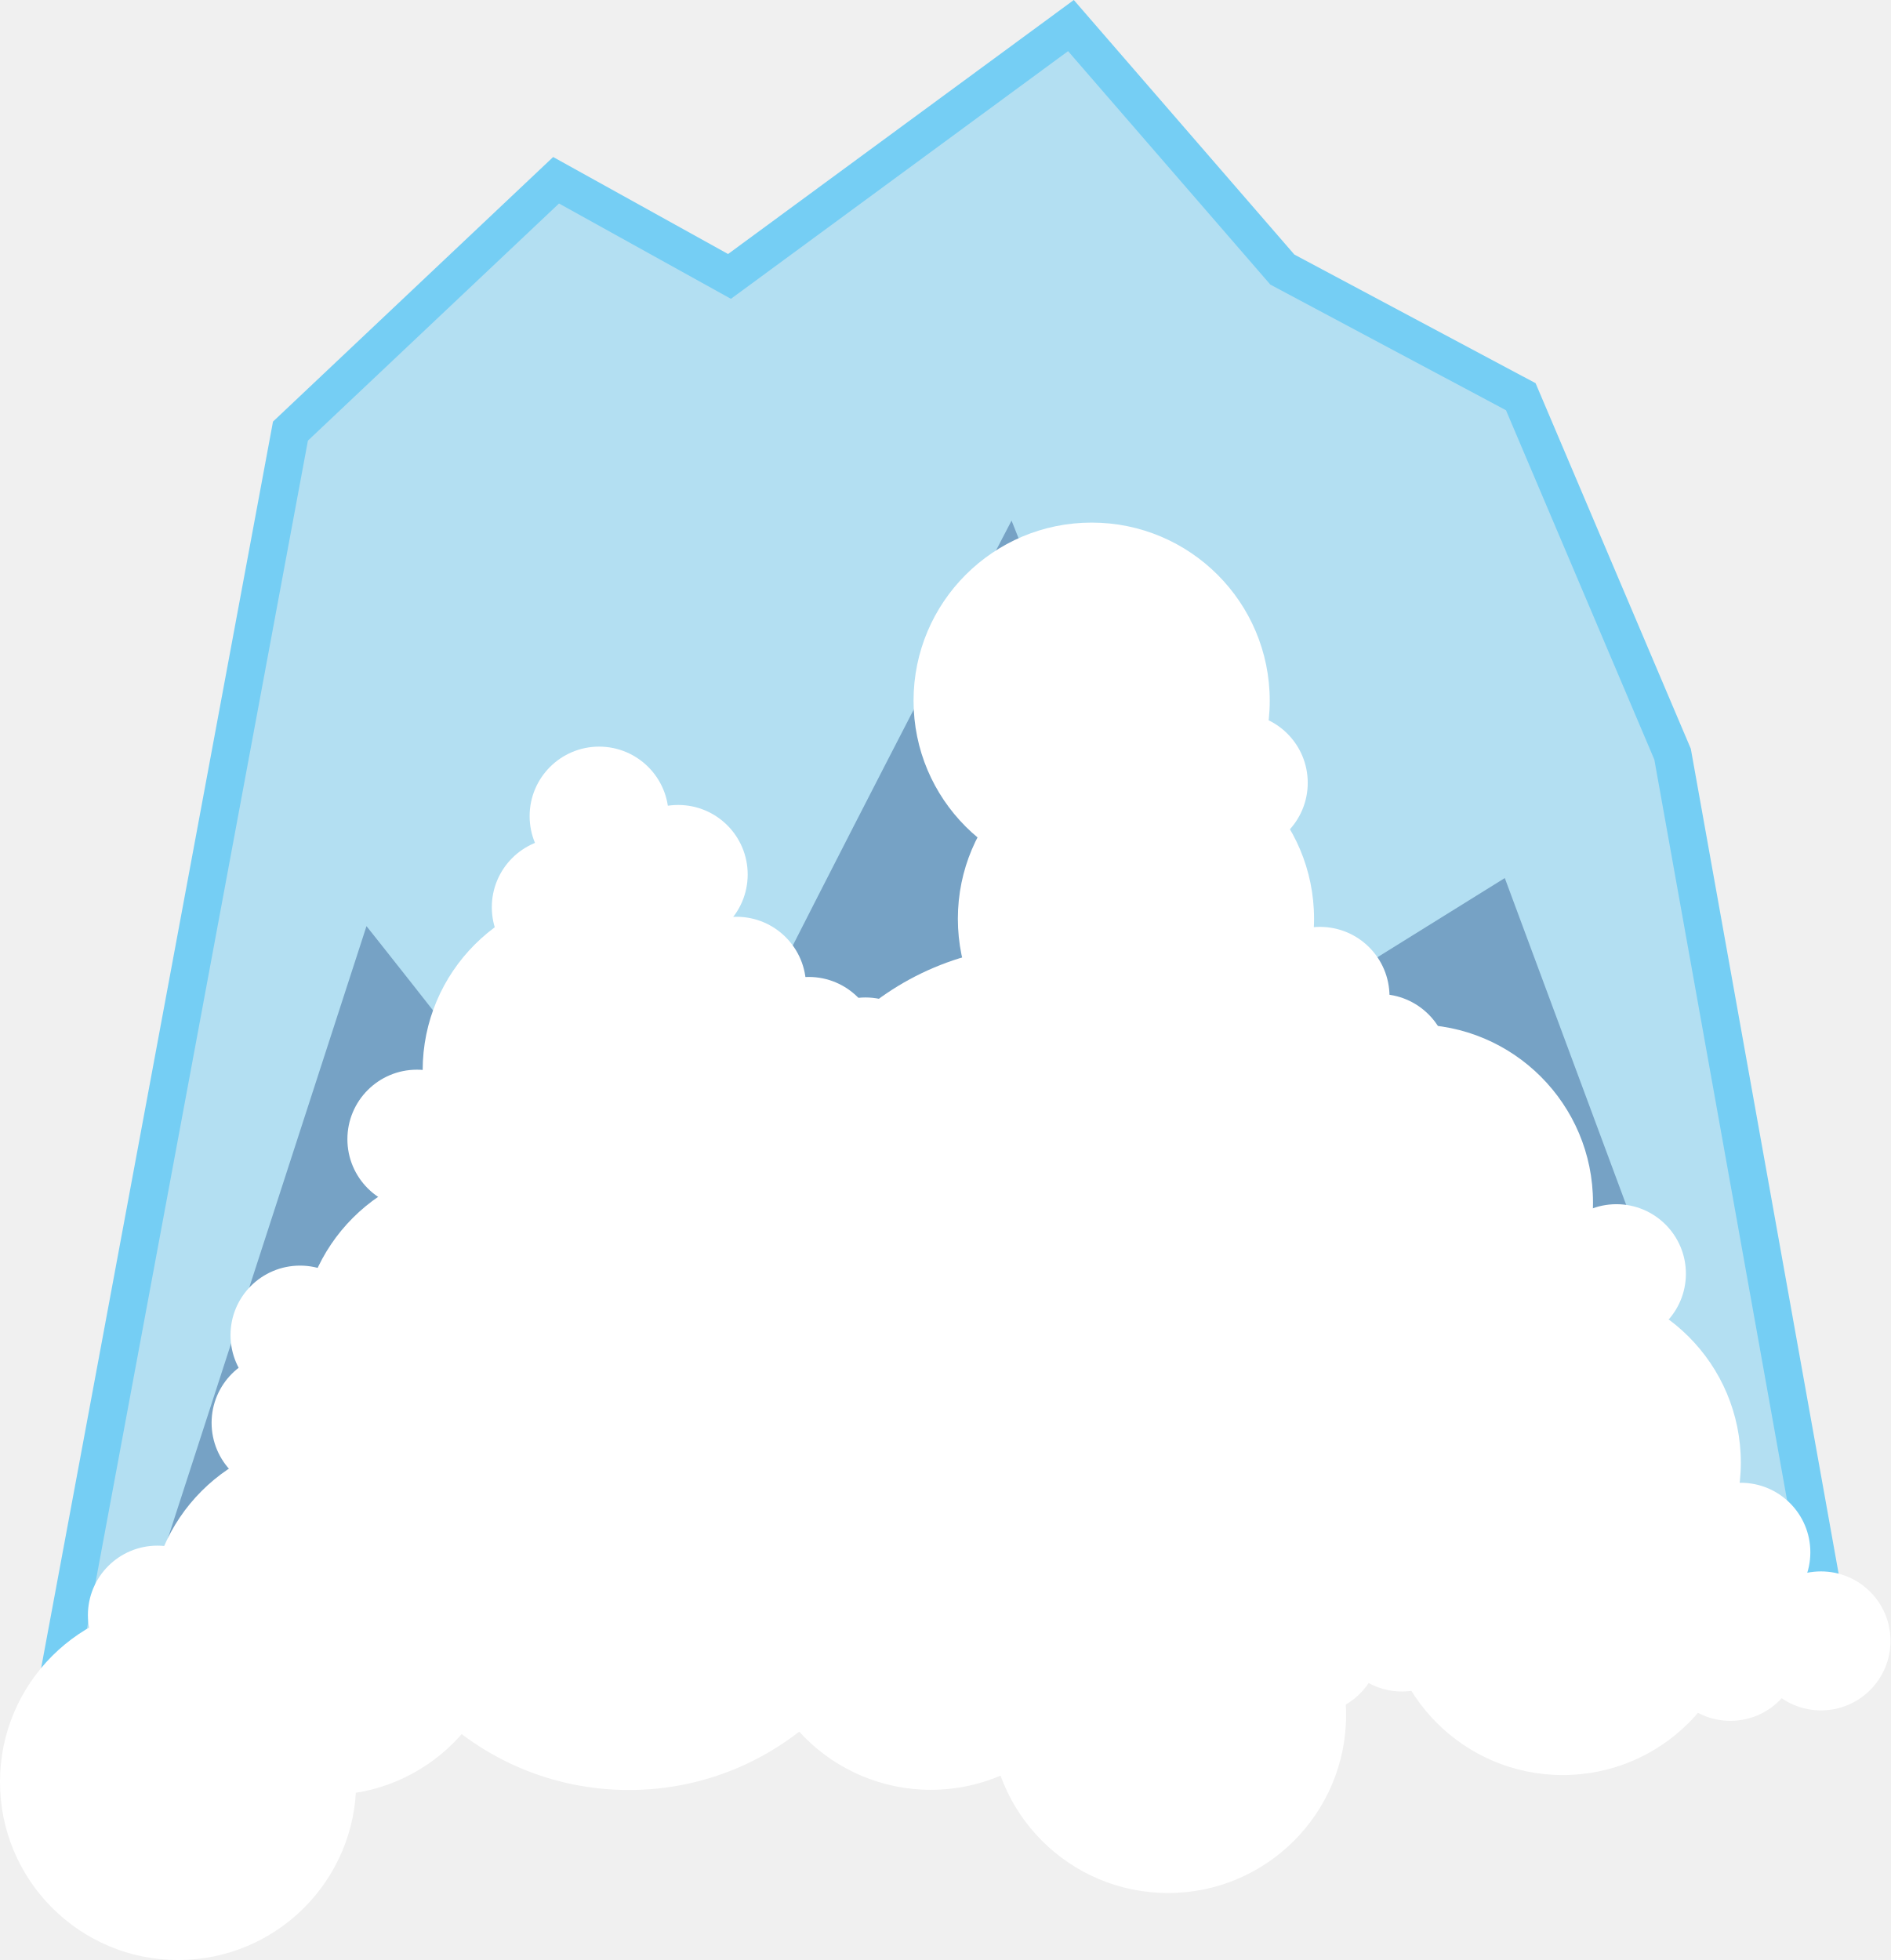
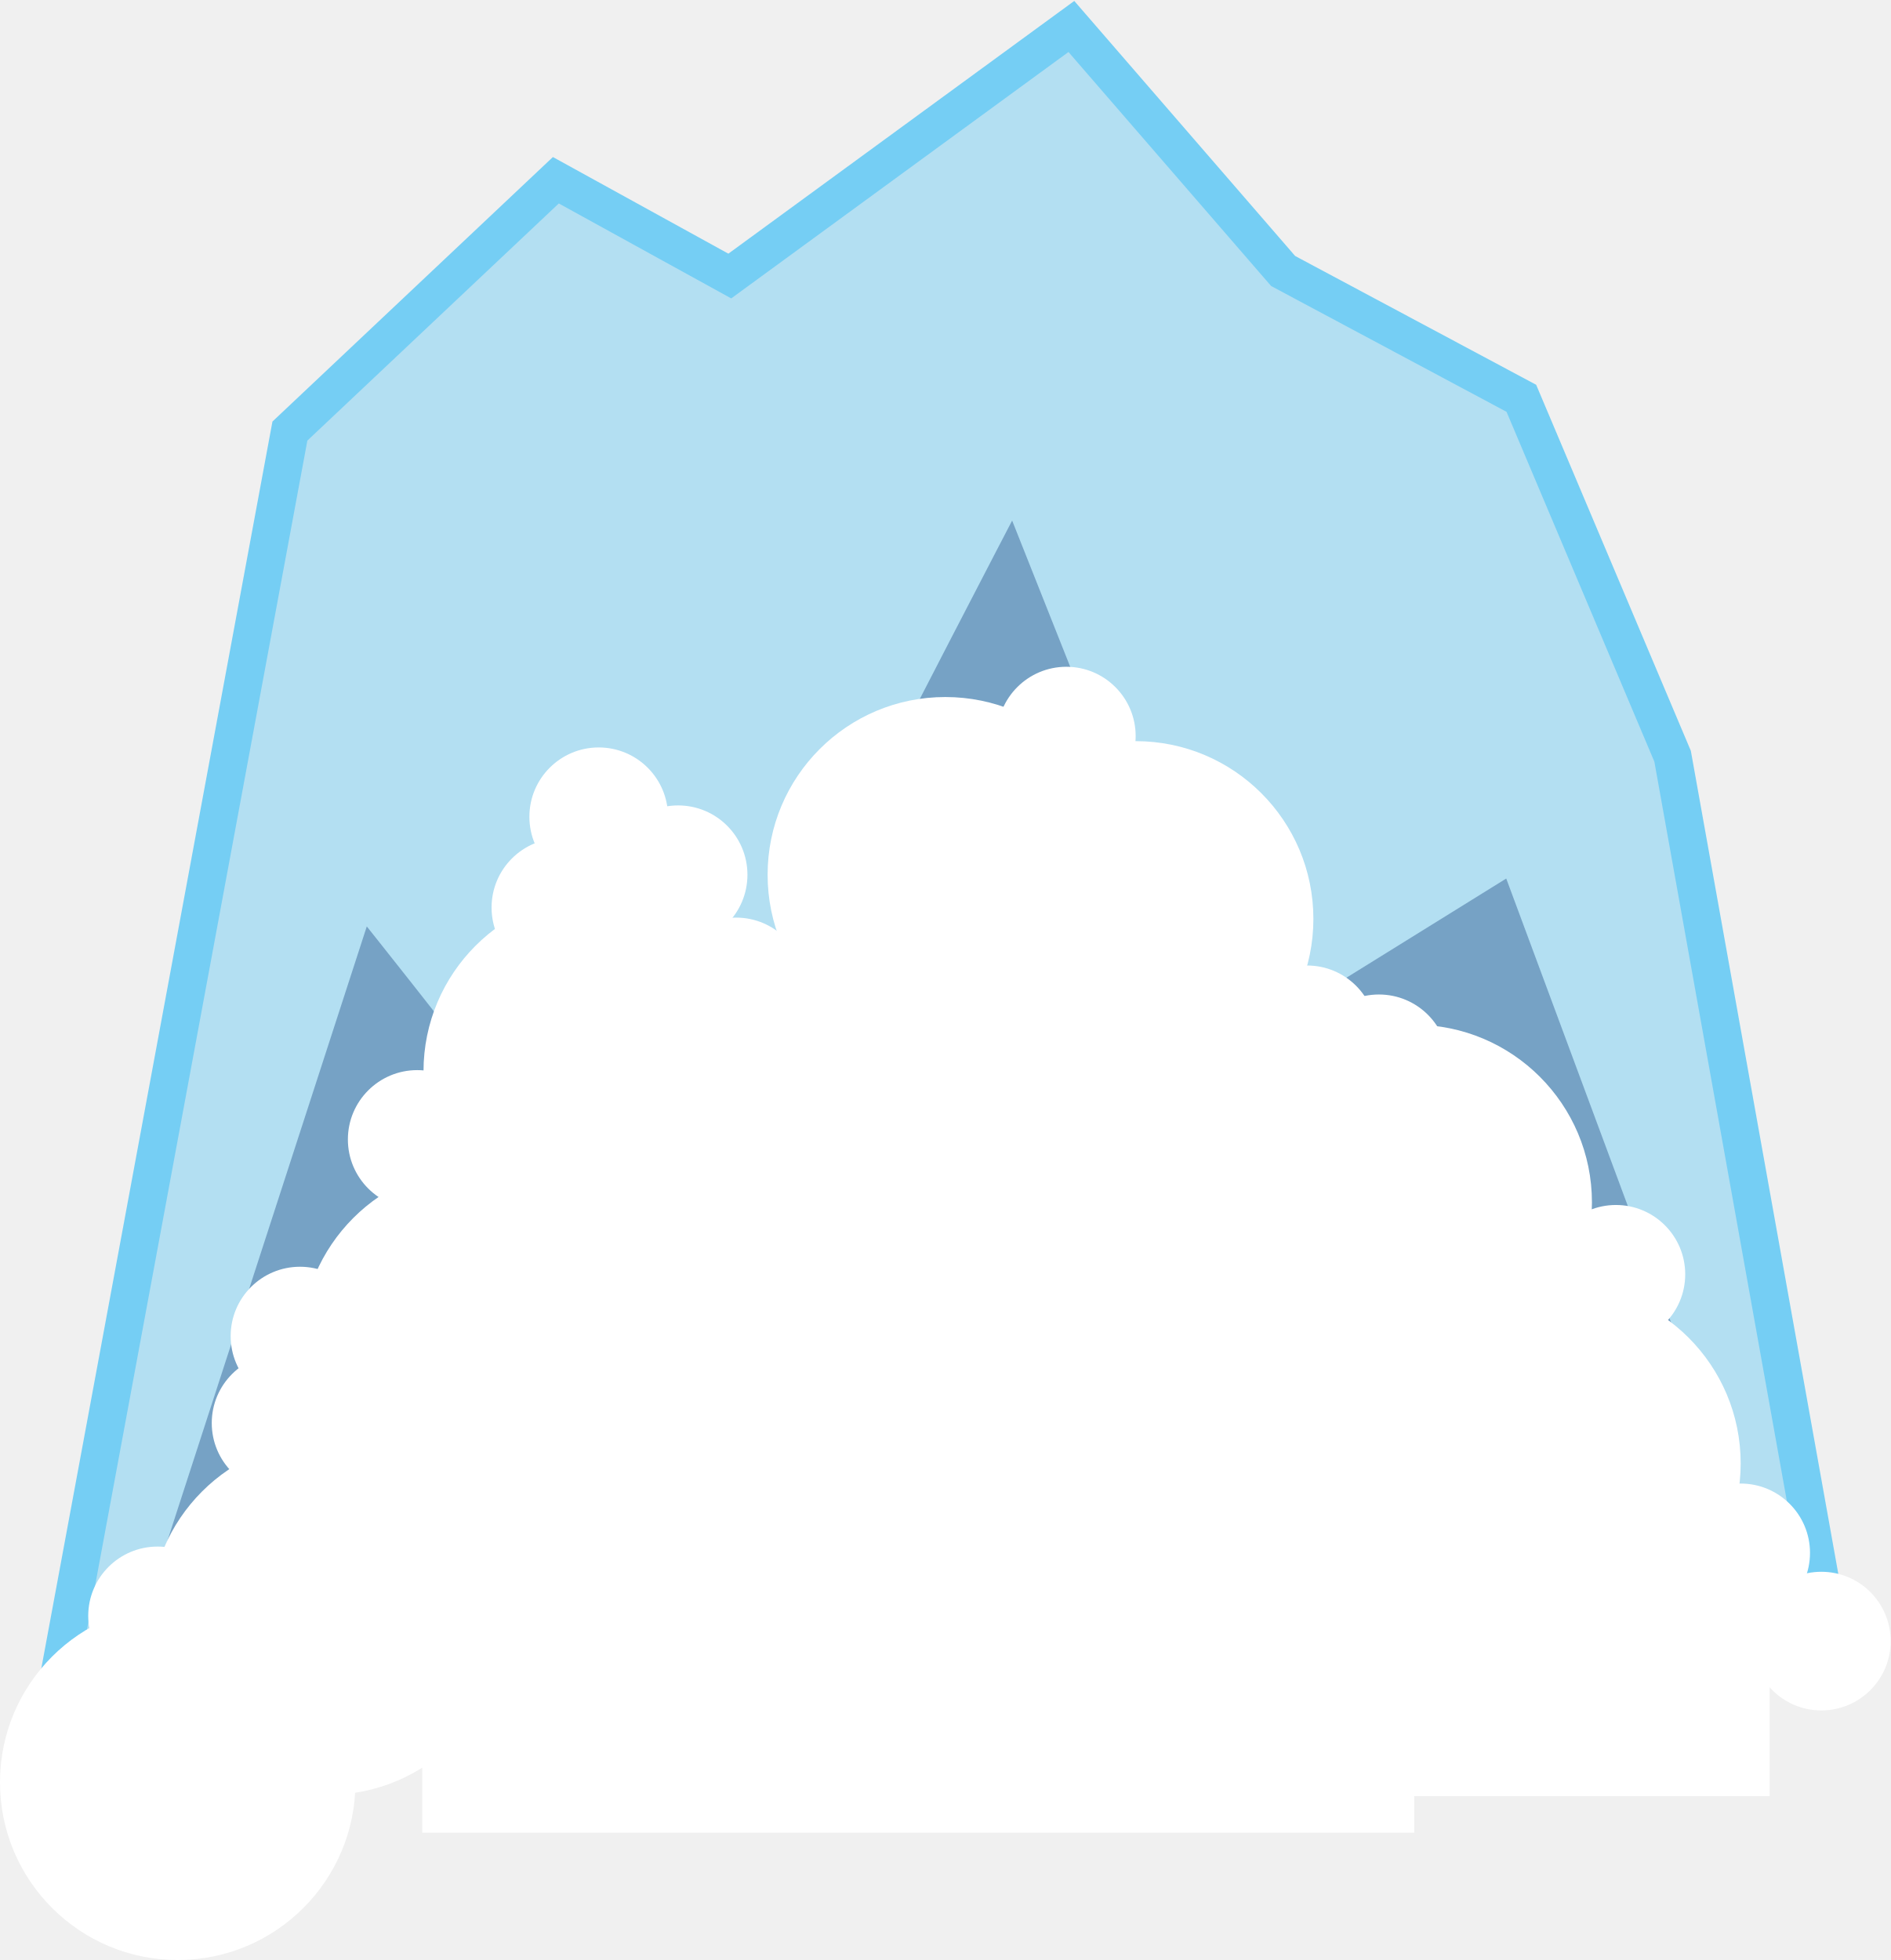
- <svg xmlns="http://www.w3.org/2000/svg" version="1.1" id="Layer_1" x="0px" y="0px" viewBox="34.99 140.899 149.99 155.504" style="enable-background:new 34.99 140.899 149.99 155.504;" xml:space="preserve">
-   <path style="opacity:0.5;fill:#75CEF4;enable-background:new    ;" d="M39.976,272.185l18.059-97.083L79.109,155.2l13.759,7.63  l27.09-19.902l16.773,19.359l18.917,10.087l12.043,28.361l12.901,71.996L39.976,272.185z" />
-   <path style="fill:none;stroke:#75CEF4;stroke-width:3;stroke-miterlimit:10;" d="M39.976,272.185l18.059-97.083L79.109,155.2  l13.759,7.63l27.09-19.902l16.773,19.359l18.917,10.087l12.043,28.361l12.901,71.996L39.976,272.185z" />
-   <path style="opacity:0.36;fill:#0A3575;enable-background:new    ;" d="M45.578,271.371l18.489-56.993  c0,0,22.36,28.089,21.075,28.089c-1.286,0,30.104-60.265,30.104-60.265l16.773,42.263l22.36-13.902l22.788,61.351H43.862" />
+ <svg xmlns="http://www.w3.org/2000/svg" version="1.1" id="Layer_1" x="0px" y="0px" viewBox="35 193.9 150 155.5" enable-background="new 35 193.9 150 155.5" xml:space="preserve">
+   <path opacity="0.5" fill="#75CEF4" enable-background="new    " d="M40,325.2L58,228.1l21.1-19.9l13.8,7.6L120,196l16.8,19.4  l18.9,10.1l12,28.4l12.9,72L40,325.2z" />
+   <path fill="none" stroke="#75CEF4" stroke-width="3" stroke-miterlimit="10" d="M40,325.2L58,228.1l21.1-19.9l13.8,7.6L120,196  l16.8,19.4l18.9,10.1l12,28.4l12.9,72L40,325.2z" />
+   <path opacity="0.36" fill="#0A3575" enable-background="new    " d="M45.6,324.4l18.5-57c0,0,22.4,28.1,21.1,28.1  c-1.3,0,30.1-60.3,30.1-60.3l16.8,42.3l22.4-13.9l22.8,61.4H43.9" />
  <g>
-     <circle style="fill:#FFFFFF;" cx="60.979" cy="269.185" r="14.13" />
-     <circle style="fill:#FFFFFF;" cx="49.12" cy="282.273" r="14.13" />
-     <circle style="fill:#FFFFFF;" cx="108.842" cy="268.77" r="14.13" />
-     <circle style="fill:#FFFFFF;" cx="72.98" cy="247.511" r="14.13" />
-     <circle style="fill:#FFFFFF;" cx="82.654" cy="225.823" r="14.13" />
-     <circle style="fill:#FFFFFF;" cx="127.658" cy="276.958" r="14.13" />
-     <circle style="fill:#FFFFFF;" cx="84.881" cy="260.869" r="22.046" />
-     <circle style="fill:#FFFFFF;" cx="99.198" cy="249.826" r="22.046" />
-     <circle style="fill:#FFFFFF;" cx="57.292" cy="253.784" r="5.514" />
-     <circle style="fill:#FFFFFF;" cx="47.478" cy="269.043" r="5.514" />
-     <circle style="fill:#FFFFFF;" cx="58.793" cy="246.825" r="5.514" />
-     <circle style="fill:#FFFFFF;" cx="88.797" cy="210.278" r="5.514" />
-     <circle style="fill:#FFFFFF;" cx="82.524" cy="205.649" r="5.514" />
-     <circle style="fill:#FFFFFF;" cx="68.066" cy="231.281" r="5.514" />
-     <circle style="fill:#FFFFFF;" cx="79.524" cy="212.878" r="5.514" />
-     <circle style="fill:#FFFFFF;" cx="99.154" cy="223.923" r="5.514" />
-     <circle style="fill:#FFFFFF;" cx="93.426" cy="219.15" r="5.514" />
-     <circle style="fill:#FFFFFF;" cx="109.786" cy="230.465" r="5.514" />
-     <circle style="fill:#FFFFFF;" cx="103.655" cy="225.551" r="5.514" />
-     <circle style="fill:#FFFFFF;" cx="122.058" cy="259.099" r="5.514" />
-     <circle style="fill:#FFFFFF;" cx="129.831" cy="263.598" r="5.514" />
-     <circle style="fill:#FFFFFF;" cx="118.786" cy="250.512" r="5.514" />
-     <circle style="fill:#FFFFFF;" cx="125.116" cy="213.793" r="14.13" />
-     <circle style="fill:#FFFFFF;" cx="121.6" cy="196.491" r="14.13" />
-     <circle style="fill:#FFFFFF;" cx="97.111" cy="252.597" r="14.13" />
-     <circle style="fill:#FFFFFF;" cx="147.247" cy="236.31" r="14.13" />
-     <circle style="fill:#FFFFFF;" cx="158.976" cy="267.6" r="14.13" />
-     <circle style="fill:#FFFFFF;" cx="158.976" cy="256.941" r="14.13" />
-     <circle style="fill:#FFFFFF;" cx="138.917" cy="258.541" r="14.13" />
-     <circle style="fill:#FFFFFF;" cx="79.367" cy="262.912" r="14.13" />
-     <circle style="fill:#FFFFFF;" cx="117.672" cy="237.982" r="22.046" />
-     <circle style="fill:#FFFFFF;" cx="118.085" cy="256.056" r="22.046" />
-     <circle style="fill:#FFFFFF;" cx="127.416" cy="239.954" r="22.046" />
-     <circle style="fill:#FFFFFF;" cx="139.718" cy="219.951" r="5.514" />
-     <circle style="fill:#FFFFFF;" cx="133.231" cy="203.006" r="5.514" />
-     <circle style="fill:#FFFFFF;" cx="144.433" cy="225.28" r="5.514" />
-     <circle style="fill:#FFFFFF;" cx="156.105" cy="271.086" r="5.514" />
-     <circle style="fill:#FFFFFF;" cx="179.466" cy="271.086" r="5.514" />
-     <circle style="fill:#FFFFFF;" cx="163.234" cy="241.953" r="5.514" />
-     <circle style="fill:#FFFFFF;" cx="172.278" cy="271.914" r="5.514" />
-     <circle style="fill:#FFFFFF;" cx="173.107" cy="264.055" r="5.514" />
-     <circle style="fill:#FFFFFF;" cx="138.988" cy="271.371" r="5.514" />
-     <circle style="fill:#FFFFFF;" cx="146.218" cy="269.586" r="5.514" />
-     <circle style="fill:#FFFFFF;" cx="127.416" cy="276.057" r="5.514" />
-     <circle style="fill:#FFFFFF;" cx="135.003" cy="274.028" r="5.514" />
-     <circle style="fill:#FFFFFF;" cx="97.069" cy="268.986" r="5.514" />
-     <circle style="fill:#FFFFFF;" cx="88.839" cy="272.585" r="5.514" />
-     <circle style="fill:#FFFFFF;" cx="105.927" cy="271.442" r="5.514" />
+     <circle fill="#FFFFFF" cx="61" cy="322.2" r="14.1" />
+     <circle fill="#FFFFFF" cx="49.1" cy="335.3" r="14.1" />
+     <circle fill="#FFFFFF" cx="73" cy="300.5" r="14.1" />
+     <circle fill="#FFFFFF" cx="82.7" cy="278.9" r="14.1" />
+     <circle fill="#FFFFFF" cx="57.3" cy="306.8" r="5.5" />
+     <circle fill="#FFFFFF" cx="47.5" cy="322.1" r="5.5" />
+     <circle fill="#FFFFFF" cx="58.8" cy="299.9" r="5.5" />
+     <circle fill="#FFFFFF" cx="88.8" cy="263.3" r="5.5" />
+     <circle fill="#FFFFFF" cx="82.5" cy="258.7" r="5.5" />
+     <circle fill="#FFFFFF" cx="68.1" cy="284.3" r="5.5" />
+     <circle fill="#FFFFFF" cx="79.5" cy="265.9" r="5.5" />
+     <circle fill="#FFFFFF" cx="99.2" cy="277" r="5.5" />
+     <circle fill="#FFFFFF" cx="93.4" cy="272.2" r="5.5" />
+     <circle fill="#FFFFFF" cx="125.1" cy="266.8" r="14.1" />
+     <circle fill="#FFFFFF" cx="110" cy="263.3" r="14.1" />
+     <circle fill="#FFFFFF" cx="147.2" cy="289.3" r="14.1" />
+     <circle fill="#FFFFFF" cx="159" cy="310" r="14.1" />
+     <circle fill="#FFFFFF" cx="138.7" cy="276" r="5.5" />
+     <circle fill="#FFFFFF" cx="119.6" cy="252.3" r="5.5" />
+     <circle fill="#FFFFFF" cx="144.4" cy="278.3" r="5.5" />
+     <circle fill="#FFFFFF" cx="179.5" cy="324.1" r="5.5" />
+     <circle fill="#FFFFFF" cx="163.2" cy="295" r="5.5" />
+     <circle fill="#FFFFFF" cx="173.1" cy="317.1" r="5.5" />
  </g>
+   <rect x="68.5" y="281" fill="#FFFFFF" width="78.7" height="58.3" />
+   <rect x="126.9" y="317.1" fill="#FFFFFF" width="48.5" height="19.3" />
+   <circle fill="#FFFFFF" cx="117.7" cy="291" r="22" />
</svg>
